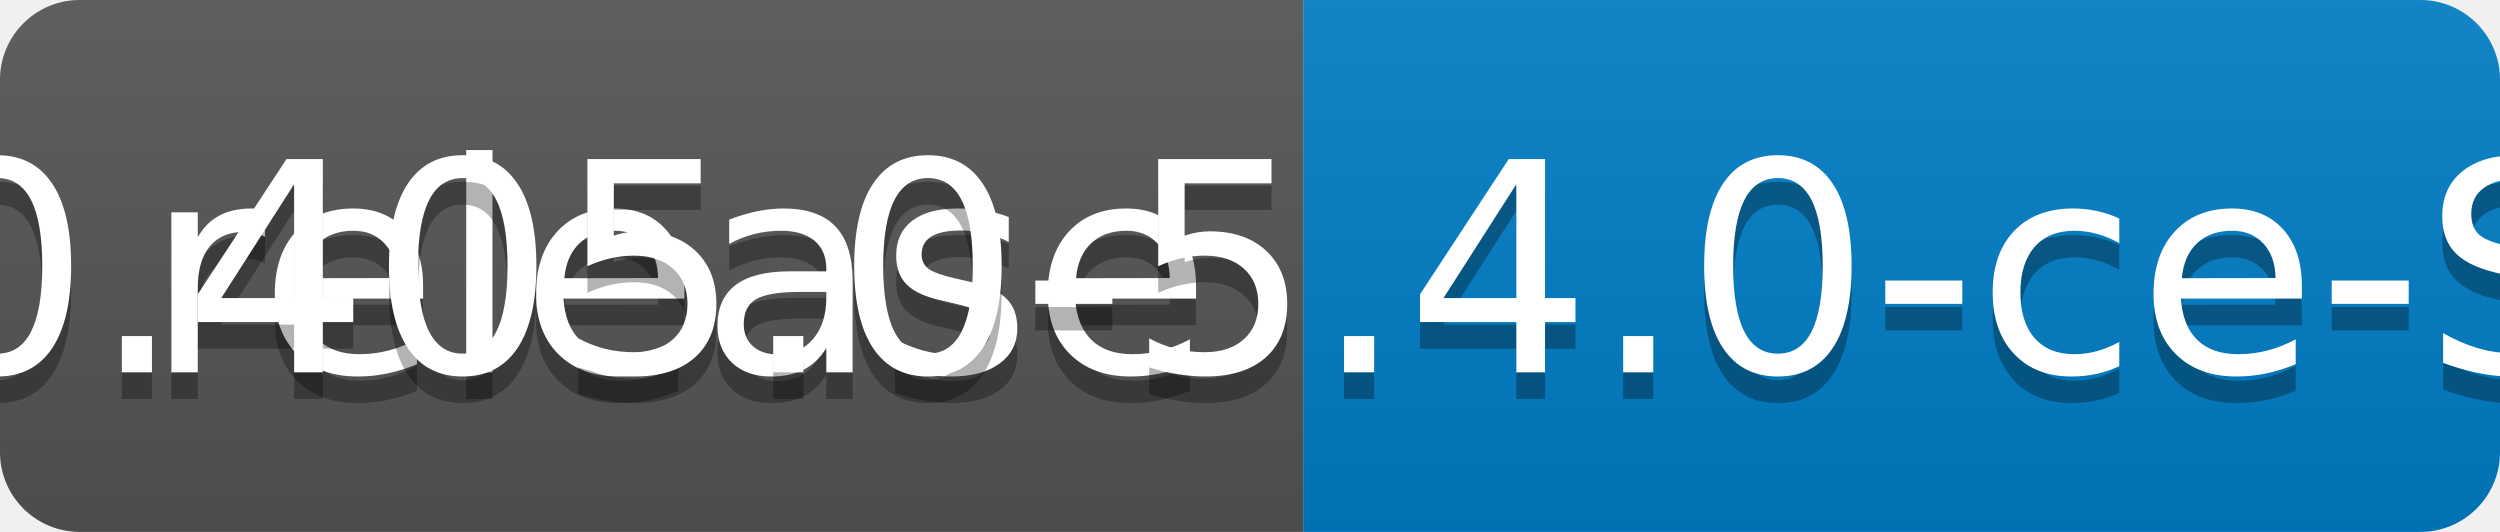
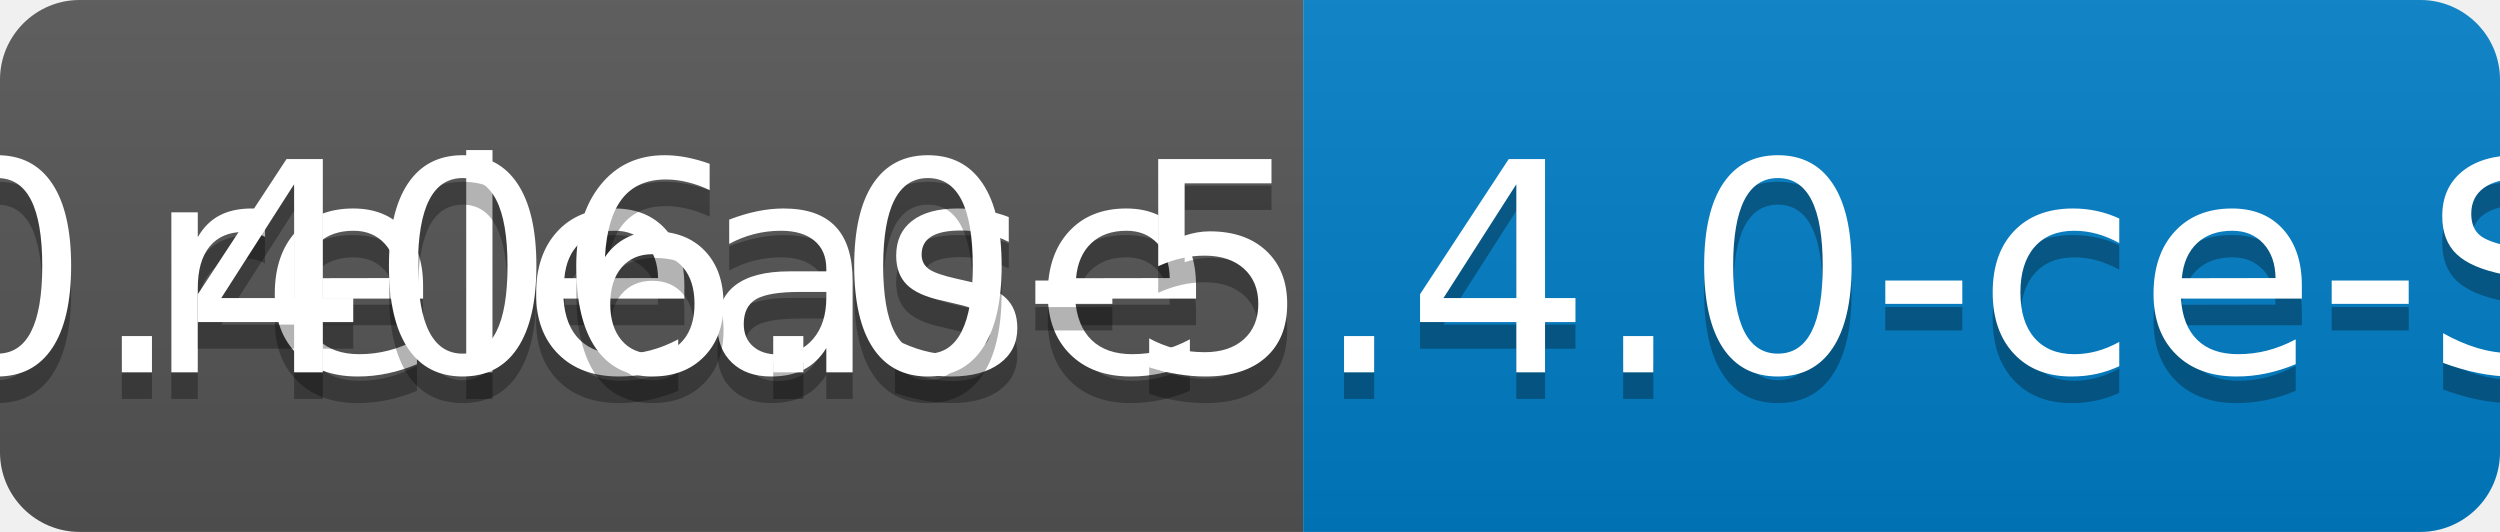
<svg xmlns="http://www.w3.org/2000/svg" width="94" height="20">
  <linearGradient id="b" x2="0" y2="100%">
    <stop offset="0" stop-color="#bbb" stop-opacity=".1" />
    <stop offset="1" stop-opacity=".1" />
  </linearGradient>
  <clipPath id="a">
    <rect width="94" height="20" rx="3" fill="#fff" />
  </clipPath>
  <g clip-path="url(#a)">
    <path fill="#555" d="M0 0h49v20H0z" />
    <path fill="#007ec6" d="M49 0h45v20H49z" />
    <path fill="url(#b)" d="M0 0h94v20H0z" />
  </g>
  <g fill="#fff" text-anchor="middle" font-family="DejaVu Sans,Verdana,Geneva,sans-serif" font-size="110">
    <text x="255" y="150" fill="#010101" fill-opacity=".3" transform="scale(.1)" textLength="390">release</text>
    <text x="255" y="140" transform="scale(.1)" textLength="390">release</text>
-     <text x="705" y="150" fill="#010101" fill-opacity=".3" transform="scale(.1)" textLength="350">v0.405.0-5.4.0-ce-SNAPSHOT</text>
-     <text x="705" y="140" transform="scale(.1)" textLength="350">v0.405.0-5.4.0-ce-SNAPSHOT</text>
+     <text x="705" y="150" fill="#010101" fill-opacity=".3" transform="scale(.1)" textLength="350">v0.406.0-5.4.0-ce-SNAPSHOT</text>
+     <text x="705" y="140" transform="scale(.1)" textLength="350">v0.406.0-5.4.0-ce-SNAPSHOT</text>
  </g>
</svg>
